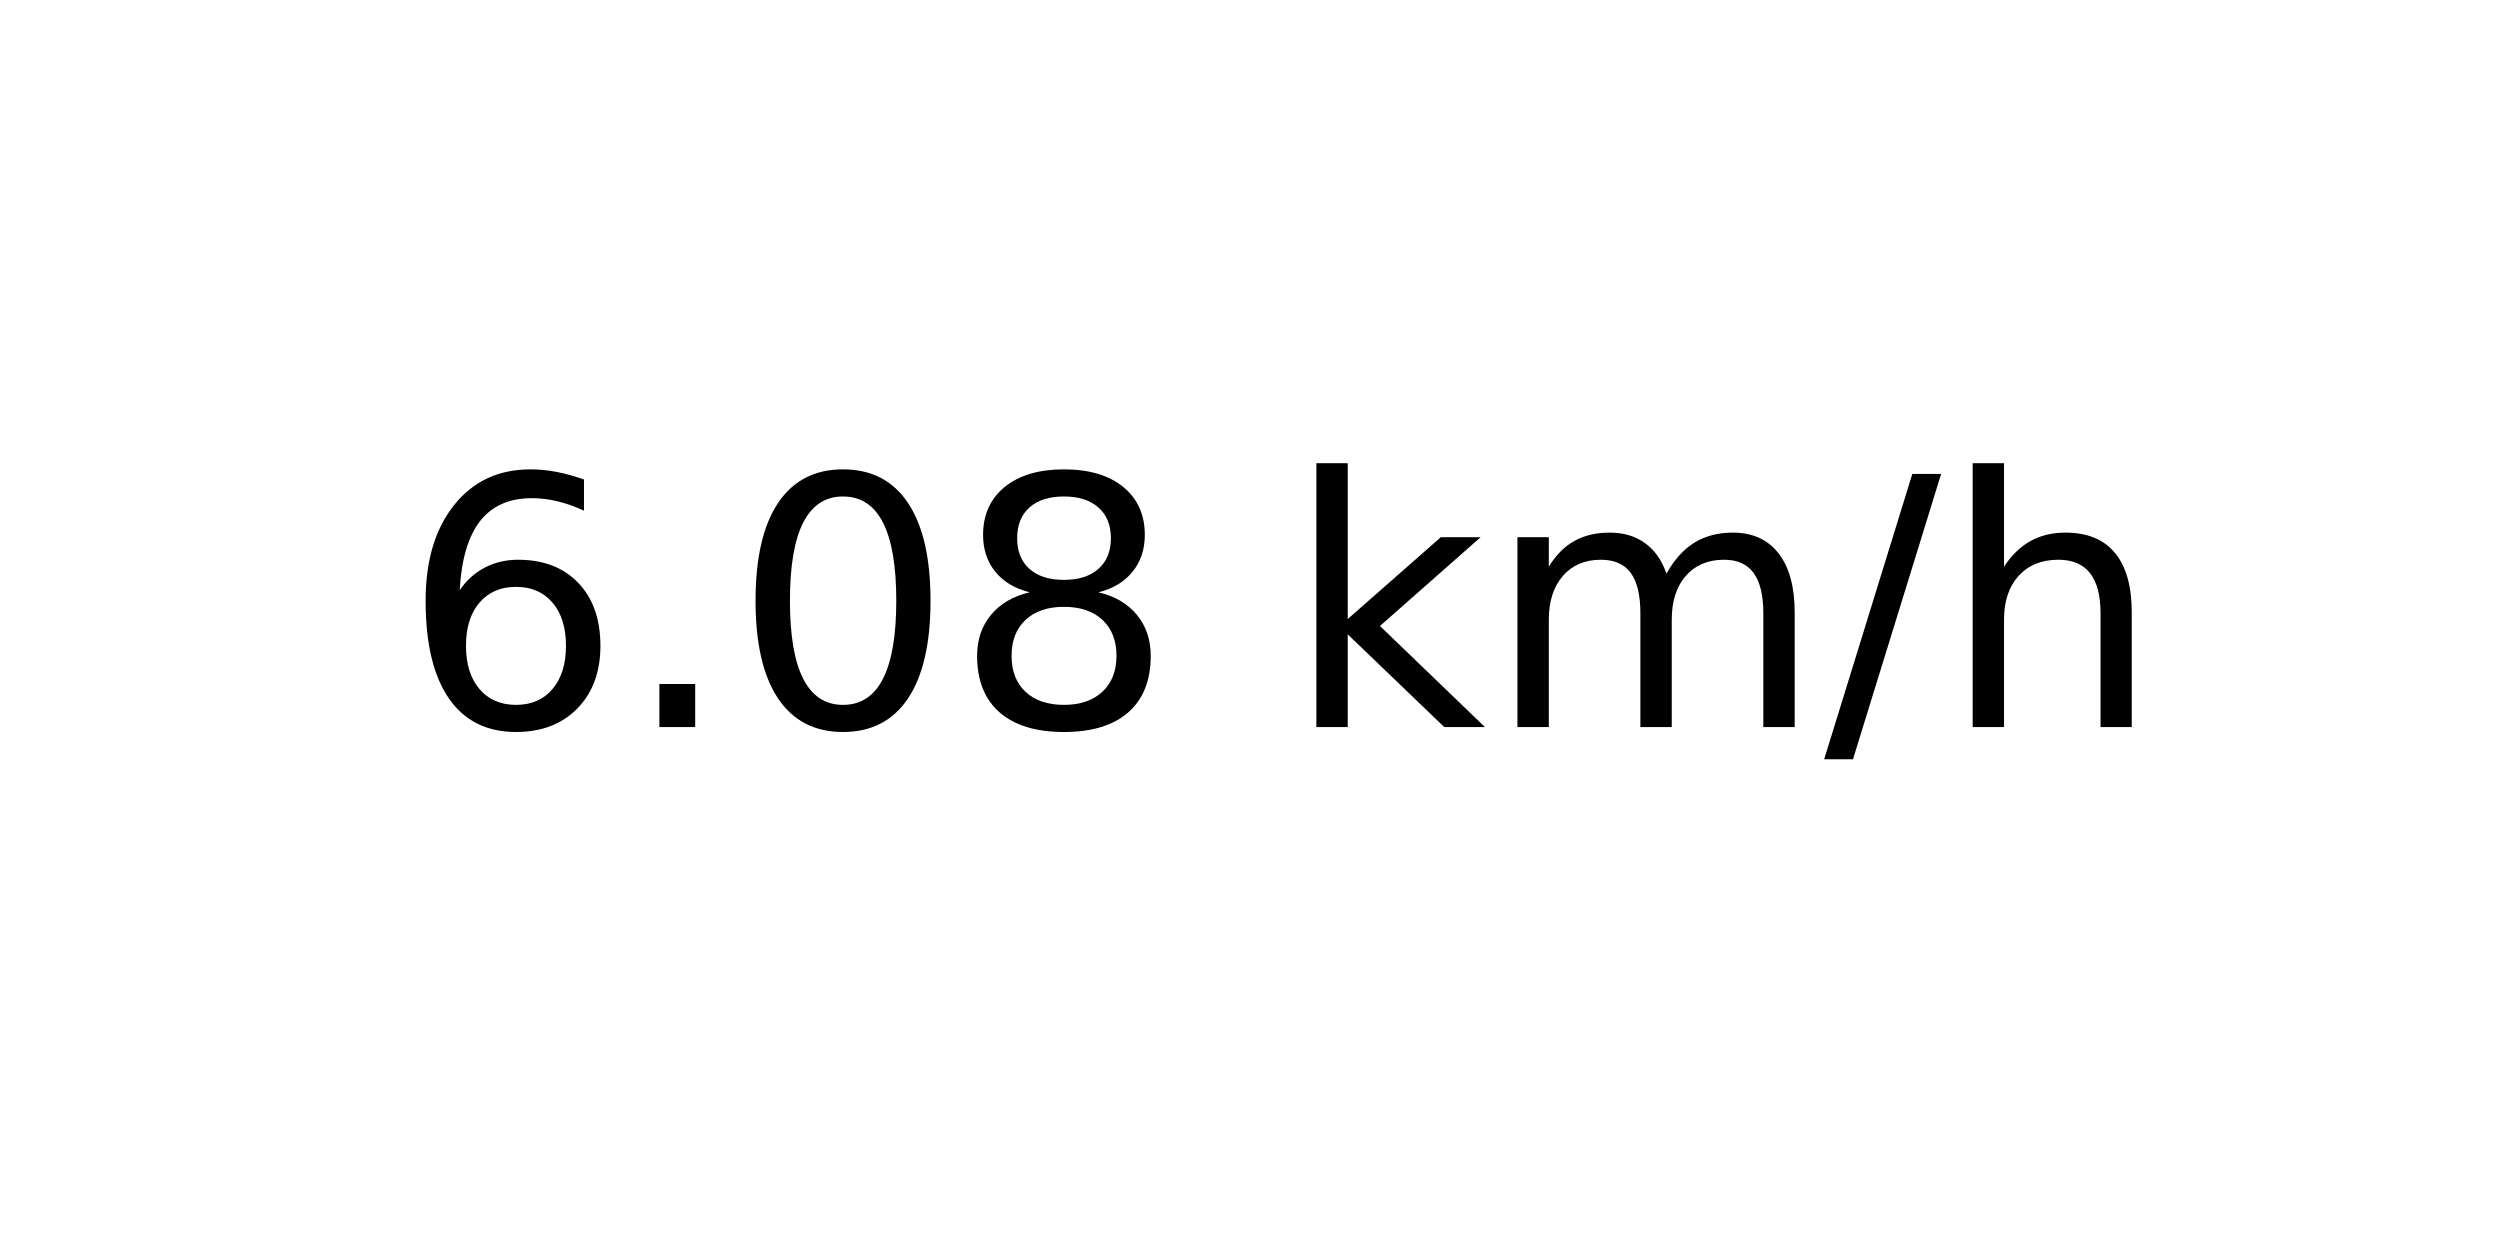
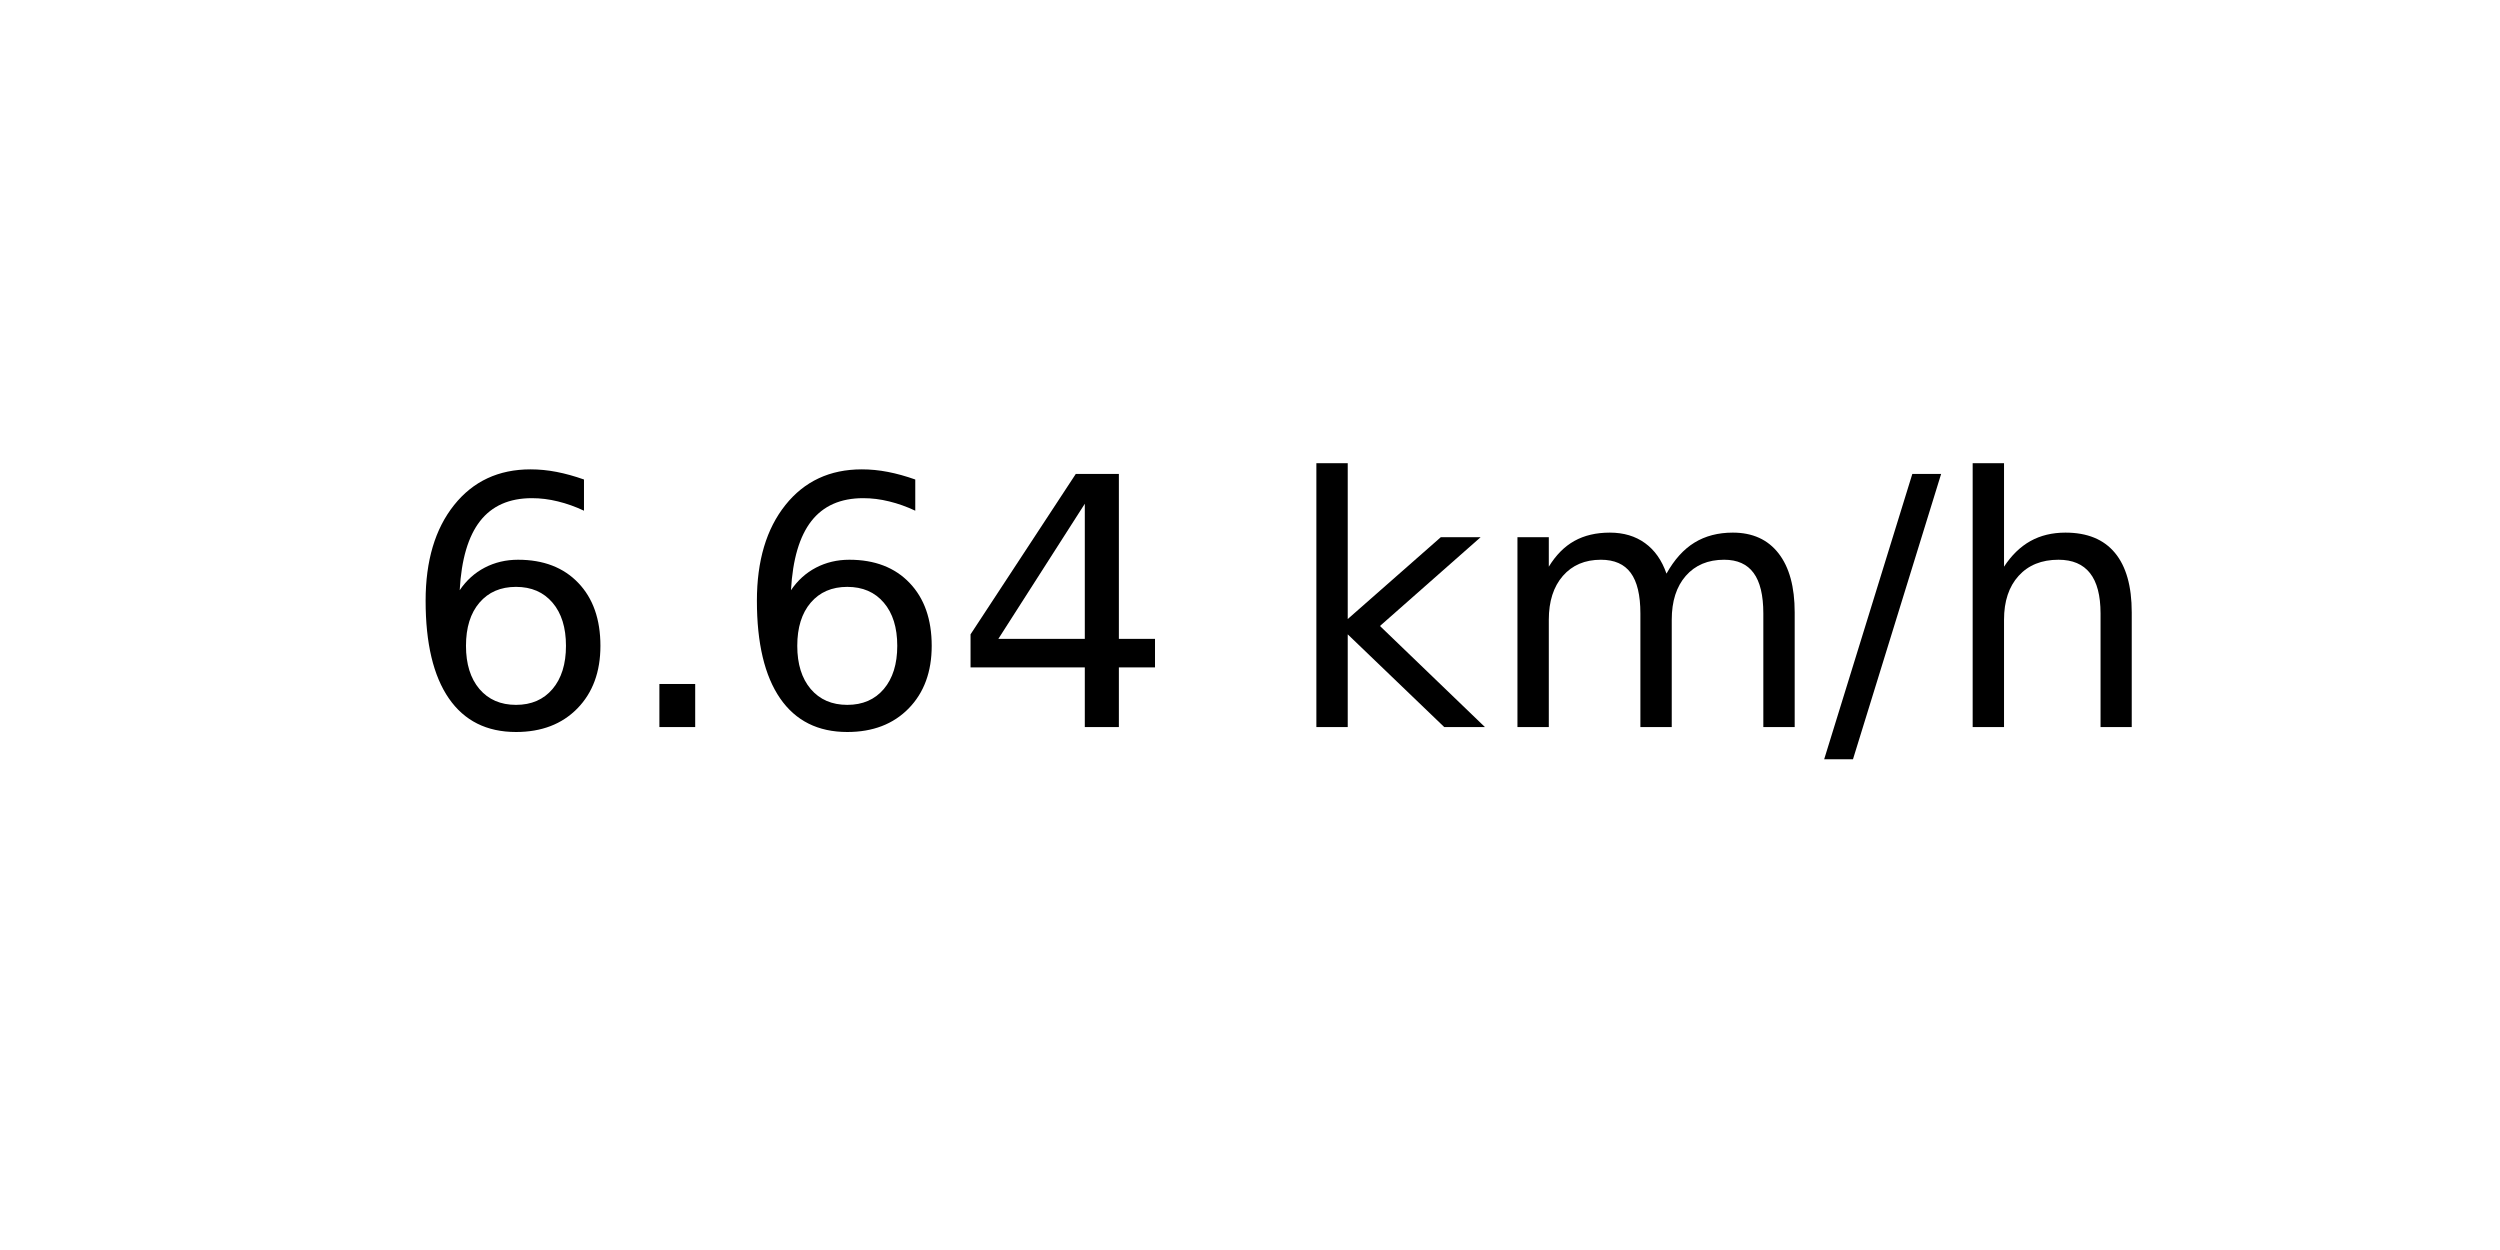
<svg xmlns="http://www.w3.org/2000/svg" xmlns:xlink="http://www.w3.org/1999/xlink" width="72pt" height="36pt" viewBox="0 0 72 36" version="1.1">
  <defs>
    <style type="text/css">*{stroke-linejoin: round; stroke-linecap: butt}</style>
  </defs>
  <g id="figure_1">
    <g id="axes_1">
      <g id="text_1">
        <g transform="translate(11.55937 20.93937) scale(0.1 -0.1)">
          <defs>
            <path id="DejaVuSans-36" d="M 2113 2584  Q 1688 2584 1439 2293  Q 1191 2003 1191 1497  Q 1191 994 1439 701  Q 1688 409 2113 409  Q 2538 409 2786 701  Q 3034 994 3034 1497  Q 3034 2003 2786 2293  Q 2538 2584 2113 2584  z M 3366 4563  L 3366 3988  Q 3128 4100 2886 4159  Q 2644 4219 2406 4219  Q 1781 4219 1451 3797  Q 1122 3375 1075 2522  Q 1259 2794 1537 2939  Q 1816 3084 2150 3084  Q 2853 3084 3261 2657  Q 3669 2231 3669 1497  Q 3669 778 3244 343  Q 2819 -91 2113 -91  Q 1303 -91 875 529  Q 447 1150 447 2328  Q 447 3434 972 4092  Q 1497 4750 2381 4750  Q 2619 4750 2861 4703  Q 3103 4656 3366 4563  z " transform="scale(0.015625)" />
            <path id="DejaVuSans-2e" d="M 684 794  L 1344 794  L 1344 0  L 684 0  L 684 794  z " transform="scale(0.015625)" />
-             <path id="DejaVuSans-30" d="M 2034 4250  Q 1547 4250 1301 3770  Q 1056 3291 1056 2328  Q 1056 1369 1301 889  Q 1547 409 2034 409  Q 2525 409 2770 889  Q 3016 1369 3016 2328  Q 3016 3291 2770 3770  Q 2525 4250 2034 4250  z M 2034 4750  Q 2819 4750 3233 4129  Q 3647 3509 3647 2328  Q 3647 1150 3233 529  Q 2819 -91 2034 -91  Q 1250 -91 836 529  Q 422 1150 422 2328  Q 422 3509 836 4129  Q 1250 4750 2034 4750  z " transform="scale(0.015625)" />
-             <path id="DejaVuSans-38" d="M 2034 2216  Q 1584 2216 1326 1975  Q 1069 1734 1069 1313  Q 1069 891 1326 650  Q 1584 409 2034 409  Q 2484 409 2743 651  Q 3003 894 3003 1313  Q 3003 1734 2745 1975  Q 2488 2216 2034 2216  z M 1403 2484  Q 997 2584 770 2862  Q 544 3141 544 3541  Q 544 4100 942 4425  Q 1341 4750 2034 4750  Q 2731 4750 3128 4425  Q 3525 4100 3525 3541  Q 3525 3141 3298 2862  Q 3072 2584 2669 2484  Q 3125 2378 3379 2068  Q 3634 1759 3634 1313  Q 3634 634 3220 271  Q 2806 -91 2034 -91  Q 1263 -91 848 271  Q 434 634 434 1313  Q 434 1759 690 2068  Q 947 2378 1403 2484  z M 1172 3481  Q 1172 3119 1398 2916  Q 1625 2713 2034 2713  Q 2441 2713 2670 2916  Q 2900 3119 2900 3481  Q 2900 3844 2670 4047  Q 2441 4250 2034 4250  Q 1625 4250 1398 4047  Q 1172 3844 1172 3481  z " transform="scale(0.015625)" />
+             <path id="DejaVuSans-34" d="M 2419 4116  L 825 1625  L 2419 1625  L 2419 4116  z M 2253 4666  L 3047 4666  L 3047 1625  L 3713 1625  L 3713 1100  L 3047 1100  L 3047 0  L 2419 0  L 2419 1100  L 313 1100  L 313 1709  L 2253 4666  z " transform="scale(0.015625)" />
            <path id="DejaVuSans-20" transform="scale(0.015625)" />
            <path id="DejaVuSans-6b" d="M 581 4863  L 1159 4863  L 1159 1991  L 2875 3500  L 3609 3500  L 1753 1863  L 3688 0  L 2938 0  L 1159 1709  L 1159 0  L 581 0  L 581 4863  z " transform="scale(0.015625)" />
            <path id="DejaVuSans-6d" d="M 3328 2828  Q 3544 3216 3844 3400  Q 4144 3584 4550 3584  Q 5097 3584 5394 3201  Q 5691 2819 5691 2113  L 5691 0  L 5113 0  L 5113 2094  Q 5113 2597 4934 2840  Q 4756 3084 4391 3084  Q 3944 3084 3684 2787  Q 3425 2491 3425 1978  L 3425 0  L 2847 0  L 2847 2094  Q 2847 2600 2669 2842  Q 2491 3084 2119 3084  Q 1678 3084 1418 2786  Q 1159 2488 1159 1978  L 1159 0  L 581 0  L 581 3500  L 1159 3500  L 1159 2956  Q 1356 3278 1631 3431  Q 1906 3584 2284 3584  Q 2666 3584 2933 3390  Q 3200 3197 3328 2828  z " transform="scale(0.015625)" />
            <path id="DejaVuSans-2f" d="M 1625 4666  L 2156 4666  L 531 -594  L 0 -594  L 1625 4666  z " transform="scale(0.015625)" />
            <path id="DejaVuSans-68" d="M 3513 2113  L 3513 0  L 2938 0  L 2938 2094  Q 2938 2591 2744 2837  Q 2550 3084 2163 3084  Q 1697 3084 1428 2787  Q 1159 2491 1159 1978  L 1159 0  L 581 0  L 581 4863  L 1159 4863  L 1159 2956  Q 1366 3272 1645 3428  Q 1925 3584 2291 3584  Q 2894 3584 3203 3211  Q 3513 2838 3513 2113  z " transform="scale(0.015625)" />
          </defs>
          <use xlink:href="#DejaVuSans-36" />
          <use xlink:href="#DejaVuSans-2e" x="63.623" />
-           <use xlink:href="#DejaVuSans-30" x="95.41" />
-           <use xlink:href="#DejaVuSans-38" x="159.033" />
+           <use xlink:href="#DejaVuSans-36" x="95.41" />
+           <use xlink:href="#DejaVuSans-34" x="159.033" />
          <use xlink:href="#DejaVuSans-20" x="222.656" />
          <use xlink:href="#DejaVuSans-6b" x="254.443" />
          <use xlink:href="#DejaVuSans-6d" x="312.354" />
          <use xlink:href="#DejaVuSans-2f" x="409.766" />
          <use xlink:href="#DejaVuSans-68" x="443.457" />
        </g>
      </g>
    </g>
  </g>
</svg>
